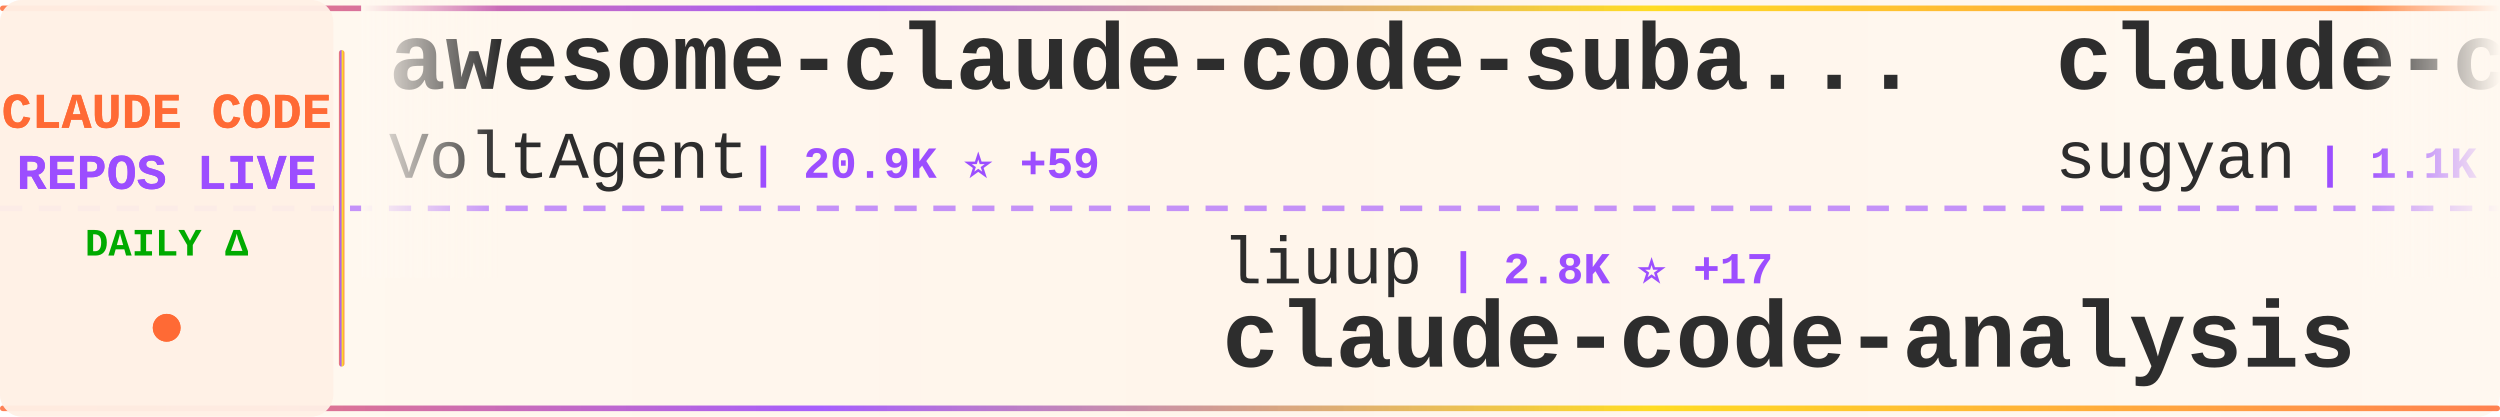
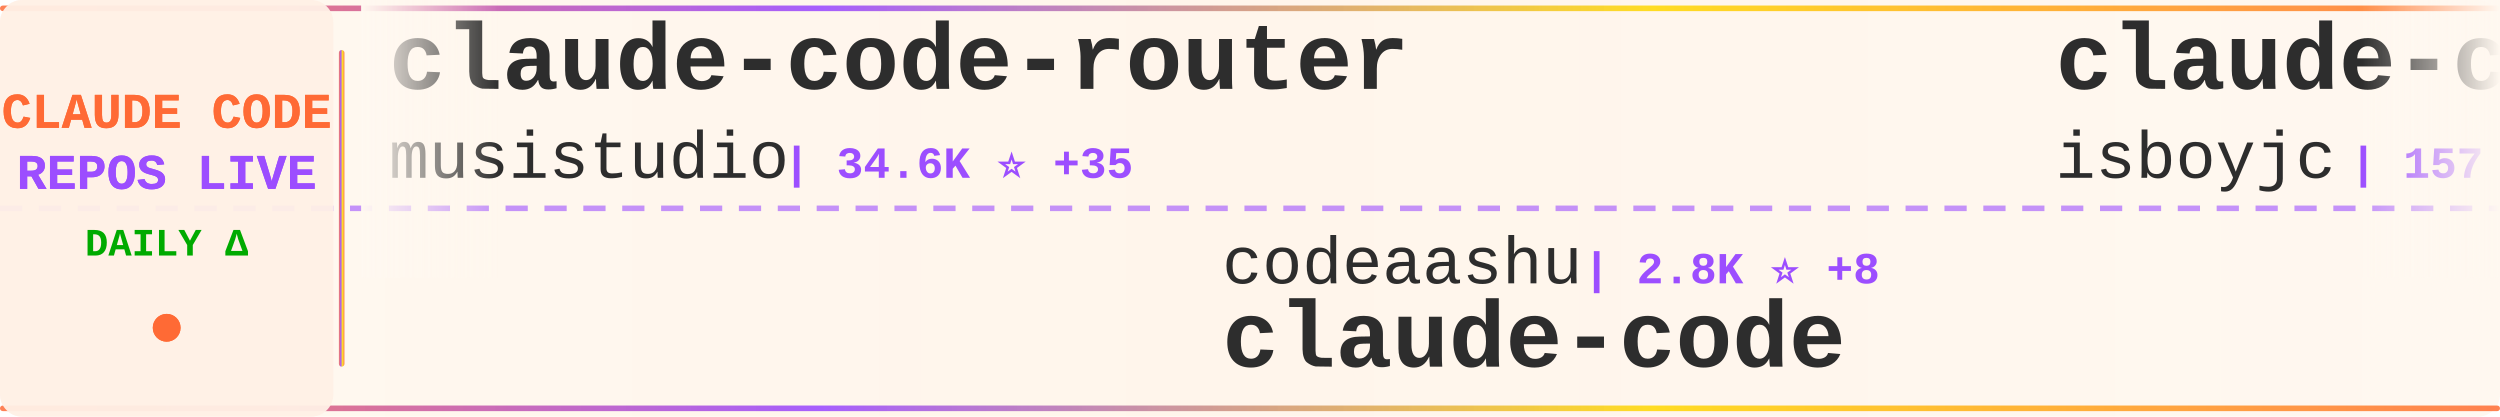
<svg xmlns="http://www.w3.org/2000/svg" width="900" height="150">
  <defs>
    <linearGradient id="tickerBg" x1="0%" y1="0%" x2="100%" y2="0%">
      <stop offset="0%" style="stop-color:#fff8f0;stop-opacity:0.98" />
      <stop offset="50%" style="stop-color:#fff5eb;stop-opacity:1" />
      <stop offset="100%" style="stop-color:#fff8f0;stop-opacity:0.98" />
    </linearGradient>
    <linearGradient id="borderGrad" x1="0%" y1="0%" x2="100%" y2="0%">
      <stop offset="0%" style="stop-color:#FF6B35;stop-opacity:0.85">
        <animate attributeName="stop-opacity" values="0.85;1;0.85" dur="2s" repeatCount="indefinite" />
      </stop>
      <stop offset="33%" style="stop-color:#9C4EFF;stop-opacity:0.9">
        <animate attributeName="stop-opacity" values="0.9;1;0.9" dur="2.2s" repeatCount="indefinite" />
      </stop>
      <stop offset="66%" style="stop-color:#FFD700;stop-opacity:0.85">
        <animate attributeName="stop-opacity" values="0.85;1;0.85" dur="1.8s" repeatCount="indefinite" />
      </stop>
      <stop offset="100%" style="stop-color:#FF6B35;stop-opacity:0.85">
        <animate attributeName="stop-opacity" values="0.85;1;0.85" dur="2s" repeatCount="indefinite" />
      </stop>
    </linearGradient>
    <filter id="textGlow">
      <feGaussianBlur stdDeviation="0.15" result="coloredBlur" />
      <feMerge>
        <feMergeNode in="coloredBlur" />
        <feMergeNode in="SourceGraphic" />
      </feMerge>
    </filter>
    <filter id="metricGlow">
      <feGaussianBlur stdDeviation="0.2" result="coloredBlur" />
      <feMerge>
        <feMergeNode in="coloredBlur" />
        <feMergeNode in="SourceGraphic" />
      </feMerge>
    </filter>
    <linearGradient id="leftFade" x1="0%" y1="0%" x2="100%" y2="0%">
      <stop offset="0%" style="stop-color:#fff8f0;stop-opacity:1" />
      <stop offset="100%" style="stop-color:#fff8f0;stop-opacity:0" />
    </linearGradient>
    <linearGradient id="rightFade" x1="0%" y1="0%" x2="100%" y2="0%">
      <stop offset="0%" style="stop-color:#fff8f0;stop-opacity:0" />
      <stop offset="100%" style="stop-color:#fff8f0;stop-opacity:1" />
    </linearGradient>
  </defs>
  <rect width="900" height="150" fill="url(#tickerBg)" rx="8" />
  <rect x="0" y="2" width="900" height="2" fill="url(#borderGrad)" rx="1" />
  <rect x="0" y="146" width="900" height="2" fill="url(#borderGrad)" rx="1" />
  <line x1="0" y1="75" x2="900" y2="75" stroke="#9C4EFF" stroke-width="2" stroke-dasharray="8 6" opacity="0.6" />
  <rect x="0" y="0" width="120" height="150" fill="#fff0e6" opacity="0.95" rx="8" />
  <text x="60" y="46" font-family="'Courier New', monospace" font-size="18" font-weight="bold" fill="#FF6B35" text-anchor="middle" filter="url(#textGlow)">
    CLAUDE CODE
  </text>
  <text x="60" y="68" font-family="'Courier New', monospace" font-size="18" font-weight="bold" fill="#9C4EFF" text-anchor="middle" filter="url(#textGlow)">
    REPOS LIVE
  </text>
  <text x="60" y="92" font-family="'Courier New', monospace" font-size="14" font-weight="bold" fill="#00aa00" text-anchor="middle">
    DAILY Δ
  </text>
  <circle cx="60" cy="118" r="5" fill="#FF6B35" filter="url(#metricGlow)">
    <animate attributeName="r" values="4;6;4" dur="1.5s" repeatCount="indefinite" />
    <animate attributeName="opacity" values="0.6;1;0.6" dur="1.5s" repeatCount="indefinite" />
  </circle>
  <rect x="122" y="18" width="2" height="114" fill="url(#borderGrad)" rx="1" />
  <clipPath id="tickerClip">
    <rect x="130" y="0" width="770" height="150" />
  </clipPath>
  <g clip-path="url(#tickerClip)">
    <g id="tickerItems">
      <animateTransform attributeName="transform" attributeType="XML" type="translate" from="0 0" to="-3000 0" dur="54s" repeatCount="indefinite" />
      <g transform="translate(0, 0)">
-         <text x="140" y="32" font-family="'Courier New', monospace" font-size="34" font-weight="bold" fill="#2d2d2d">awesome-claude-code-suba...</text>
-         <text x="140" y="64" font-family="'Courier New', monospace" font-size="24" font-weight="normal" fill="#2d2d2d" opacity="1.0">VoltAgent</text>
-         <text x="270" y="64" font-family="'Courier New', monospace" font-size="16" font-weight="bold" fill="#9C4EFF"> | 20.9K ⭐ +59</text>
+         <text x="140" y="32" font-family="'Courier New', monospace" font-size="34" font-weight="bold" fill="#2d2d2d">claude-code-router</text>
+         <text x="140" y="64" font-family="'Courier New', monospace" font-size="24" font-weight="normal" fill="#2d2d2d" opacity="1.0">musistudio</text>
+         <text x="282" y="64" font-family="'Courier New', monospace" font-size="16" font-weight="bold" fill="#9C4EFF"> | 34.6K ⭐ +35</text>
      </g>
      <g transform="translate(300, 0)">
-         <text x="140" y="102" font-family="'Courier New', monospace" font-size="24" font-weight="normal" fill="#2d2d2d" opacity="1.0">liuup</text>
-         <text x="222" y="102" font-family="'Courier New', monospace" font-size="16" font-weight="bold" fill="#9C4EFF"> | 2.8K ⭐ +17</text>
-         <text x="140" y="132" font-family="'Courier New', monospace" font-size="34" font-weight="bold" fill="#2d2d2d">claude-code-analysis</text>
+         <text x="140" y="102" font-family="'Courier New', monospace" font-size="24" font-weight="normal" fill="#2d2d2d" opacity="1.0">codeaashu</text>
+         <text x="270" y="102" font-family="'Courier New', monospace" font-size="16" font-weight="bold" fill="#9C4EFF"> | 2.8K ⭐ +8</text>
+         <text x="140" y="132" font-family="'Courier New', monospace" font-size="34" font-weight="bold" fill="#2d2d2d">claude-code</text>
      </g>
      <g transform="translate(600, 0)">
-         <text x="140" y="32" font-family="'Courier New', monospace" font-size="34" font-weight="bold" fill="#2d2d2d">claude-code-webui</text>
-         <text x="140" y="64" font-family="'Courier New', monospace" font-size="24" font-weight="normal" fill="#2d2d2d" opacity="1.0">sugyan</text>
-         <text x="234" y="64" font-family="'Courier New', monospace" font-size="16" font-weight="bold" fill="#9C4EFF"> | 1.1K ⭐</text>
+         <text x="140" y="32" font-family="'Courier New', monospace" font-size="34" font-weight="bold" fill="#2d2d2d">claude-code</text>
+         <text x="140" y="64" font-family="'Courier New', monospace" font-size="24" font-weight="normal" fill="#2d2d2d" opacity="1.0">isboyjc</text>
+         <text x="246" y="64" font-family="'Courier New', monospace" font-size="16" font-weight="bold" fill="#9C4EFF"> | 157 ⭐</text>
      </g>
      <g transform="translate(900, 0)">
-         <text x="140" y="102" font-family="'Courier New', monospace" font-size="24" font-weight="normal" fill="#2d2d2d" opacity="1.0">lintsinghua</text>
-         <text x="294" y="102" font-family="'Courier New', monospace" font-size="16" font-weight="bold" fill="#9C4EFF"> | 3.5K ⭐ +15</text>
-         <text x="140" y="132" font-family="'Courier New', monospace" font-size="34" font-weight="bold" fill="#2d2d2d">claude-code-book</text>
+         <text x="140" y="102" font-family="'Courier New', monospace" font-size="24" font-weight="normal" fill="#2d2d2d" opacity="1.0">pedrohcgs</text>
+         <text x="270" y="102" font-family="'Courier New', monospace" font-size="16" font-weight="bold" fill="#9C4EFF"> | 1.2K ⭐ +4</text>
+         <text x="140" y="132" font-family="'Courier New', monospace" font-size="34" font-weight="bold" fill="#2d2d2d">claude-code-my-workflow</text>
      </g>
      <g transform="translate(1200, 0)">
-         <text x="140" y="32" font-family="'Courier New', monospace" font-size="34" font-weight="bold" fill="#2d2d2d">claude-code-best-practic...</text>
-         <text x="140" y="64" font-family="'Courier New', monospace" font-size="24" font-weight="normal" fill="#2d2d2d" opacity="1.0">shanraisshan</text>
-         <text x="306" y="64" font-family="'Courier New', monospace" font-size="16" font-weight="bold" fill="#9C4EFF"> | 55.7K ⭐ +130</text>
+         <text x="140" y="32" font-family="'Courier New', monospace" font-size="34" font-weight="bold" fill="#2d2d2d">nanoclaw</text>
+         <text x="140" y="64" font-family="'Courier New', monospace" font-size="24" font-weight="normal" fill="#2d2d2d" opacity="1.0">nanocoai</text>
+         <text x="258" y="64" font-family="'Courier New', monospace" font-size="16" font-weight="bold" fill="#9C4EFF"> | 29.6K ⭐ +21</text>
      </g>
      <g transform="translate(1500, 0)">
-         <text x="140" y="102" font-family="'Courier New', monospace" font-size="24" font-weight="normal" fill="#2d2d2d" opacity="1.0">snarktank</text>
-         <text x="270" y="102" font-family="'Courier New', monospace" font-size="16" font-weight="bold" fill="#9C4EFF"> | 19.8K ⭐ +31</text>
-         <text x="140" y="132" font-family="'Courier New', monospace" font-size="34" font-weight="bold" fill="#2d2d2d">ralph</text>
+         <text x="140" y="102" font-family="'Courier New', monospace" font-size="24" font-weight="normal" fill="#2d2d2d" opacity="1.0">https-deeplearning-ai</text>
+         <text x="414" y="102" font-family="'Courier New', monospace" font-size="16" font-weight="bold" fill="#9C4EFF"> | 522 ⭐</text>
+         <text x="140" y="132" font-family="'Courier New', monospace" font-size="34" font-weight="bold" fill="#2d2d2d">sc-claude-code-files</text>
      </g>
      <g transform="translate(1800, 0)">
-         <text x="140" y="32" font-family="'Courier New', monospace" font-size="34" font-weight="bold" fill="#2d2d2d">oh-my-claudecode</text>
-         <text x="140" y="64" font-family="'Courier New', monospace" font-size="24" font-weight="normal" fill="#2d2d2d" opacity="1.0">Yeachan-Heo</text>
-         <text x="294" y="64" font-family="'Courier New', monospace" font-size="16" font-weight="bold" fill="#9C4EFF"> | 35.4K ⭐ +74</text>
+         <text x="140" y="32" font-family="'Courier New', monospace" font-size="34" font-weight="bold" fill="#2d2d2d">collection-claude-code-s...</text>
+         <text x="140" y="64" font-family="'Courier New', monospace" font-size="24" font-weight="normal" fill="#2d2d2d" opacity="1.0">chauncygu</text>
+         <text x="270" y="64" font-family="'Courier New', monospace" font-size="16" font-weight="bold" fill="#9C4EFF"> | 2.5K ⭐ +5</text>
      </g>
      <g transform="translate(2100, 0)">
-         <text x="140" y="102" font-family="'Courier New', monospace" font-size="24" font-weight="normal" fill="#2d2d2d" opacity="1.0">guanshan</text>
-         <text x="258" y="102" font-family="'Courier New', monospace" font-size="16" font-weight="bold" fill="#9C4EFF"> | 60 ⭐</text>
-         <text x="140" y="132" font-family="'Courier New', monospace" font-size="34" font-weight="bold" fill="#2d2d2d">ClaudeCode</text>
+         <text x="140" y="102" font-family="'Courier New', monospace" font-size="24" font-weight="normal" fill="#2d2d2d" opacity="1.0">wanshuiyin</text>
+         <text x="282" y="102" font-family="'Courier New', monospace" font-size="16" font-weight="bold" fill="#9C4EFF"> | 11.1K ⭐ +58</text>
+         <text x="140" y="132" font-family="'Courier New', monospace" font-size="34" font-weight="bold" fill="#2d2d2d">Auto-claude-code-researc...</text>
      </g>
      <g transform="translate(2400, 0)">
-         <text x="140" y="32" font-family="'Courier New', monospace" font-size="34" font-weight="bold" fill="#2d2d2d">claude-code</text>
-         <text x="140" y="64" font-family="'Courier New', monospace" font-size="24" font-weight="normal" fill="#2d2d2d" opacity="1.0">claude-code-best</text>
-         <text x="354" y="64" font-family="'Courier New', monospace" font-size="16" font-weight="bold" fill="#9C4EFF"> | 19.2K ⭐ +45</text>
+         <text x="140" y="32" font-family="'Courier New', monospace" font-size="34" font-weight="bold" fill="#2d2d2d">Claude-Code-Game-Studios</text>
+         <text x="140" y="64" font-family="'Courier New', monospace" font-size="24" font-weight="normal" fill="#2d2d2d" opacity="1.0">Donchitos</text>
+         <text x="270" y="64" font-family="'Courier New', monospace" font-size="16" font-weight="bold" fill="#9C4EFF"> | 20.5K ⭐ +59</text>
      </g>
      <g transform="translate(2700, 0)">
-         <text x="140" y="102" font-family="'Courier New', monospace" font-size="24" font-weight="normal" fill="#2d2d2d" opacity="1.0">Pimzino</text>
-         <text x="246" y="102" font-family="'Courier New', monospace" font-size="16" font-weight="bold" fill="#9C4EFF"> | 3.8K ⭐ +1</text>
-         <text x="140" y="132" font-family="'Courier New', monospace" font-size="34" font-weight="bold" fill="#2d2d2d">claude-code-spec-workflo...</text>
+         <text x="140" y="102" font-family="'Courier New', monospace" font-size="24" font-weight="normal" fill="#2d2d2d" opacity="1.0">Hyper66666</text>
+         <text x="282" y="102" font-family="'Courier New', monospace" font-size="16" font-weight="bold" fill="#9C4EFF"> | 215 ⭐</text>
+         <text x="140" y="132" font-family="'Courier New', monospace" font-size="34" font-weight="bold" fill="#2d2d2d">claude-code-sourcemap</text>
      </g>
      <g transform="translate(3000, 0)">
-         <text x="140" y="32" font-family="'Courier New', monospace" font-size="34" font-weight="bold" fill="#2d2d2d">awesome-claude-code-suba...</text>
-         <text x="140" y="64" font-family="'Courier New', monospace" font-size="24" font-weight="normal" fill="#2d2d2d" opacity="1.0">VoltAgent</text>
-         <text x="270" y="64" font-family="'Courier New', monospace" font-size="16" font-weight="bold" fill="#9C4EFF"> | 20.9K ⭐ +59</text>
+         <text x="140" y="32" font-family="'Courier New', monospace" font-size="34" font-weight="bold" fill="#2d2d2d">claude-code-router</text>
+         <text x="140" y="64" font-family="'Courier New', monospace" font-size="24" font-weight="normal" fill="#2d2d2d" opacity="1.0">musistudio</text>
+         <text x="282" y="64" font-family="'Courier New', monospace" font-size="16" font-weight="bold" fill="#9C4EFF"> | 34.6K ⭐ +35</text>
      </g>
      <g transform="translate(3300, 0)">
-         <text x="140" y="102" font-family="'Courier New', monospace" font-size="24" font-weight="normal" fill="#2d2d2d" opacity="1.0">liuup</text>
-         <text x="222" y="102" font-family="'Courier New', monospace" font-size="16" font-weight="bold" fill="#9C4EFF"> | 2.8K ⭐ +17</text>
-         <text x="140" y="132" font-family="'Courier New', monospace" font-size="34" font-weight="bold" fill="#2d2d2d">claude-code-analysis</text>
+         <text x="140" y="102" font-family="'Courier New', monospace" font-size="24" font-weight="normal" fill="#2d2d2d" opacity="1.0">codeaashu</text>
+         <text x="270" y="102" font-family="'Courier New', monospace" font-size="16" font-weight="bold" fill="#9C4EFF"> | 2.8K ⭐ +8</text>
+         <text x="140" y="132" font-family="'Courier New', monospace" font-size="34" font-weight="bold" fill="#2d2d2d">claude-code</text>
      </g>
      <g transform="translate(3600, 0)">
-         <text x="140" y="32" font-family="'Courier New', monospace" font-size="34" font-weight="bold" fill="#2d2d2d">claude-code-webui</text>
-         <text x="140" y="64" font-family="'Courier New', monospace" font-size="24" font-weight="normal" fill="#2d2d2d" opacity="1.0">sugyan</text>
-         <text x="234" y="64" font-family="'Courier New', monospace" font-size="16" font-weight="bold" fill="#9C4EFF"> | 1.1K ⭐</text>
+         <text x="140" y="32" font-family="'Courier New', monospace" font-size="34" font-weight="bold" fill="#2d2d2d">claude-code</text>
+         <text x="140" y="64" font-family="'Courier New', monospace" font-size="24" font-weight="normal" fill="#2d2d2d" opacity="1.0">isboyjc</text>
+         <text x="246" y="64" font-family="'Courier New', monospace" font-size="16" font-weight="bold" fill="#9C4EFF"> | 157 ⭐</text>
      </g>
      <g transform="translate(3900, 0)">
-         <text x="140" y="102" font-family="'Courier New', monospace" font-size="24" font-weight="normal" fill="#2d2d2d" opacity="1.0">lintsinghua</text>
-         <text x="294" y="102" font-family="'Courier New', monospace" font-size="16" font-weight="bold" fill="#9C4EFF"> | 3.5K ⭐ +15</text>
-         <text x="140" y="132" font-family="'Courier New', monospace" font-size="34" font-weight="bold" fill="#2d2d2d">claude-code-book</text>
+         <text x="140" y="102" font-family="'Courier New', monospace" font-size="24" font-weight="normal" fill="#2d2d2d" opacity="1.0">pedrohcgs</text>
+         <text x="270" y="102" font-family="'Courier New', monospace" font-size="16" font-weight="bold" fill="#9C4EFF"> | 1.2K ⭐ +4</text>
+         <text x="140" y="132" font-family="'Courier New', monospace" font-size="34" font-weight="bold" fill="#2d2d2d">claude-code-my-workflow</text>
      </g>
    </g>
  </g>
  <rect x="130" y="0" width="50" height="100" fill="url(#leftFade)" />
  <rect x="850" y="0" width="50" height="100" fill="url(#rightFade)" />
</svg>
